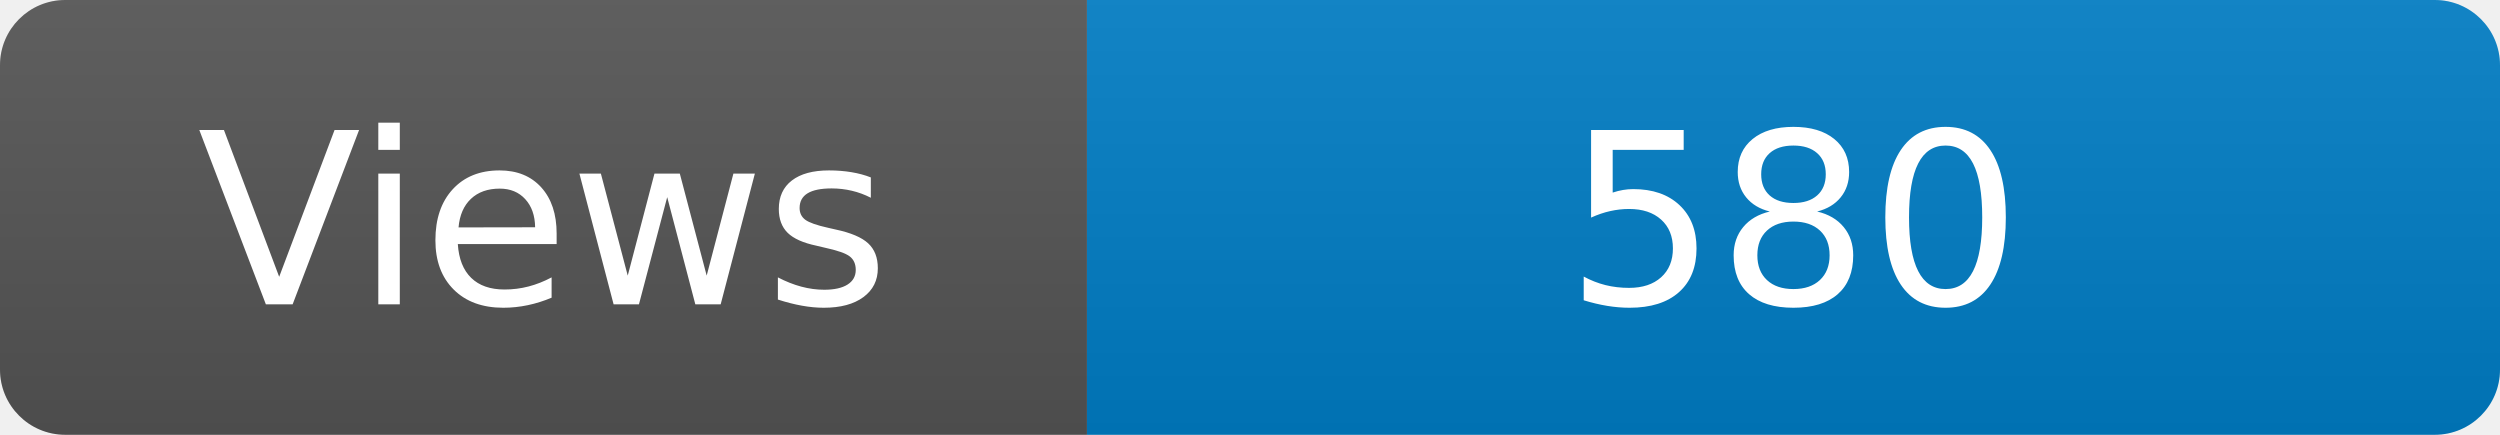
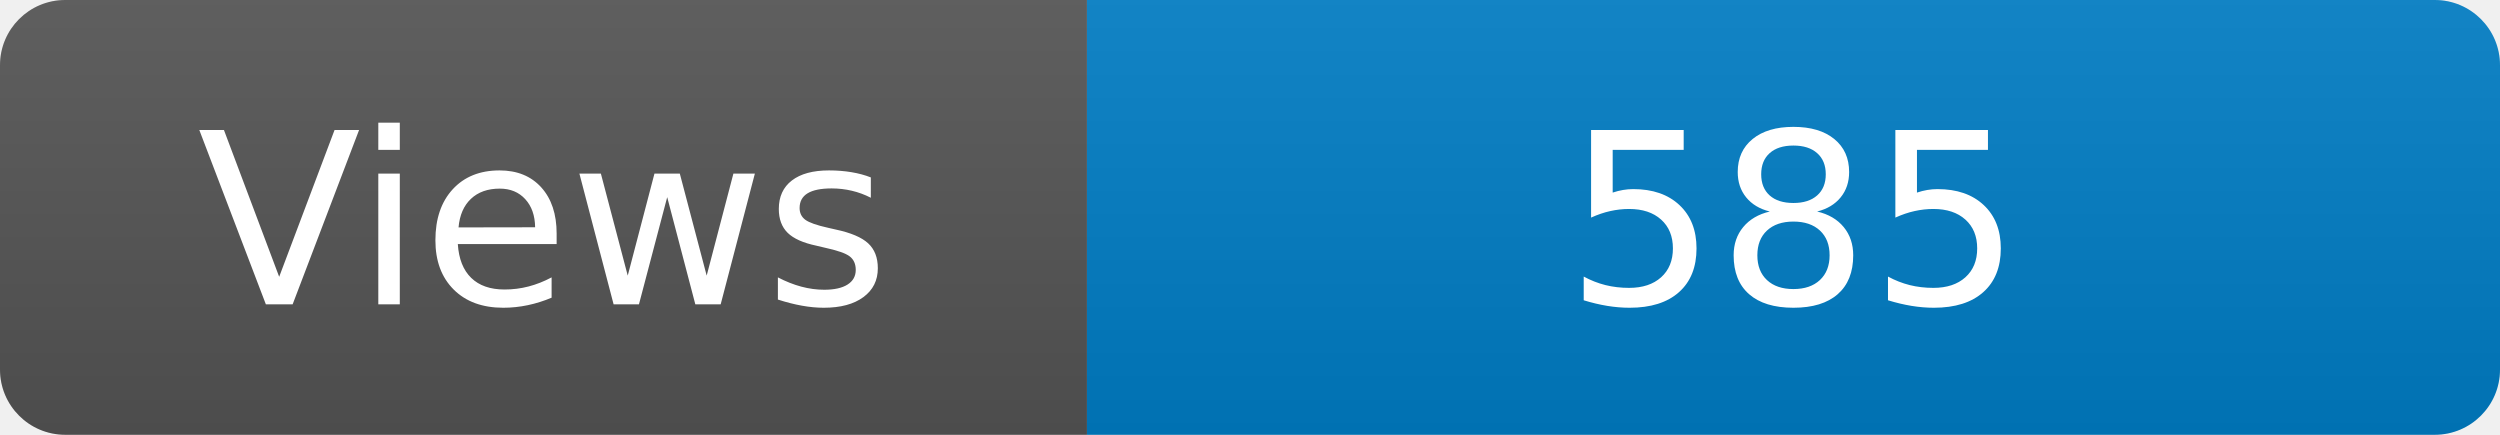
<svg xmlns="http://www.w3.org/2000/svg" width="115" height="20" role="img" aria-label="Maintained?: yes">
  <linearGradient id="s" x2="0" y2="100%">
    <stop offset="0" stop-color="#bbb" stop-opacity=".1" />
    <stop offset="1" stop-opacity=".1" />
  </linearGradient>
  <clipPath id="r">
    <rect width="115" height="20" rx="3" fill="#fff" />
  </clipPath>
  <g clip-path="url(#r)">
    <rect width="50" height="20" fill="#555" />
    <rect x="50" width="160" height="20" fill="#007ec6" />
    <rect width="115" height="20" fill="url(#s)" />
  </g>
  <g fill="#fff" text-anchor="middle" font-family="Verdana,Geneva,DejaVu Sans,sans-serif" font-size="110">
    <text x="250" y="140" transform="scale(.1)" fill="#fff">Views</text>
-     <text x="825" y="140" transform="scale(.1)" fill="#fff">580</text>
+     <text x="825" y="140" transform="scale(.1)" fill="#fff">585</text>
  </g>
</svg>
